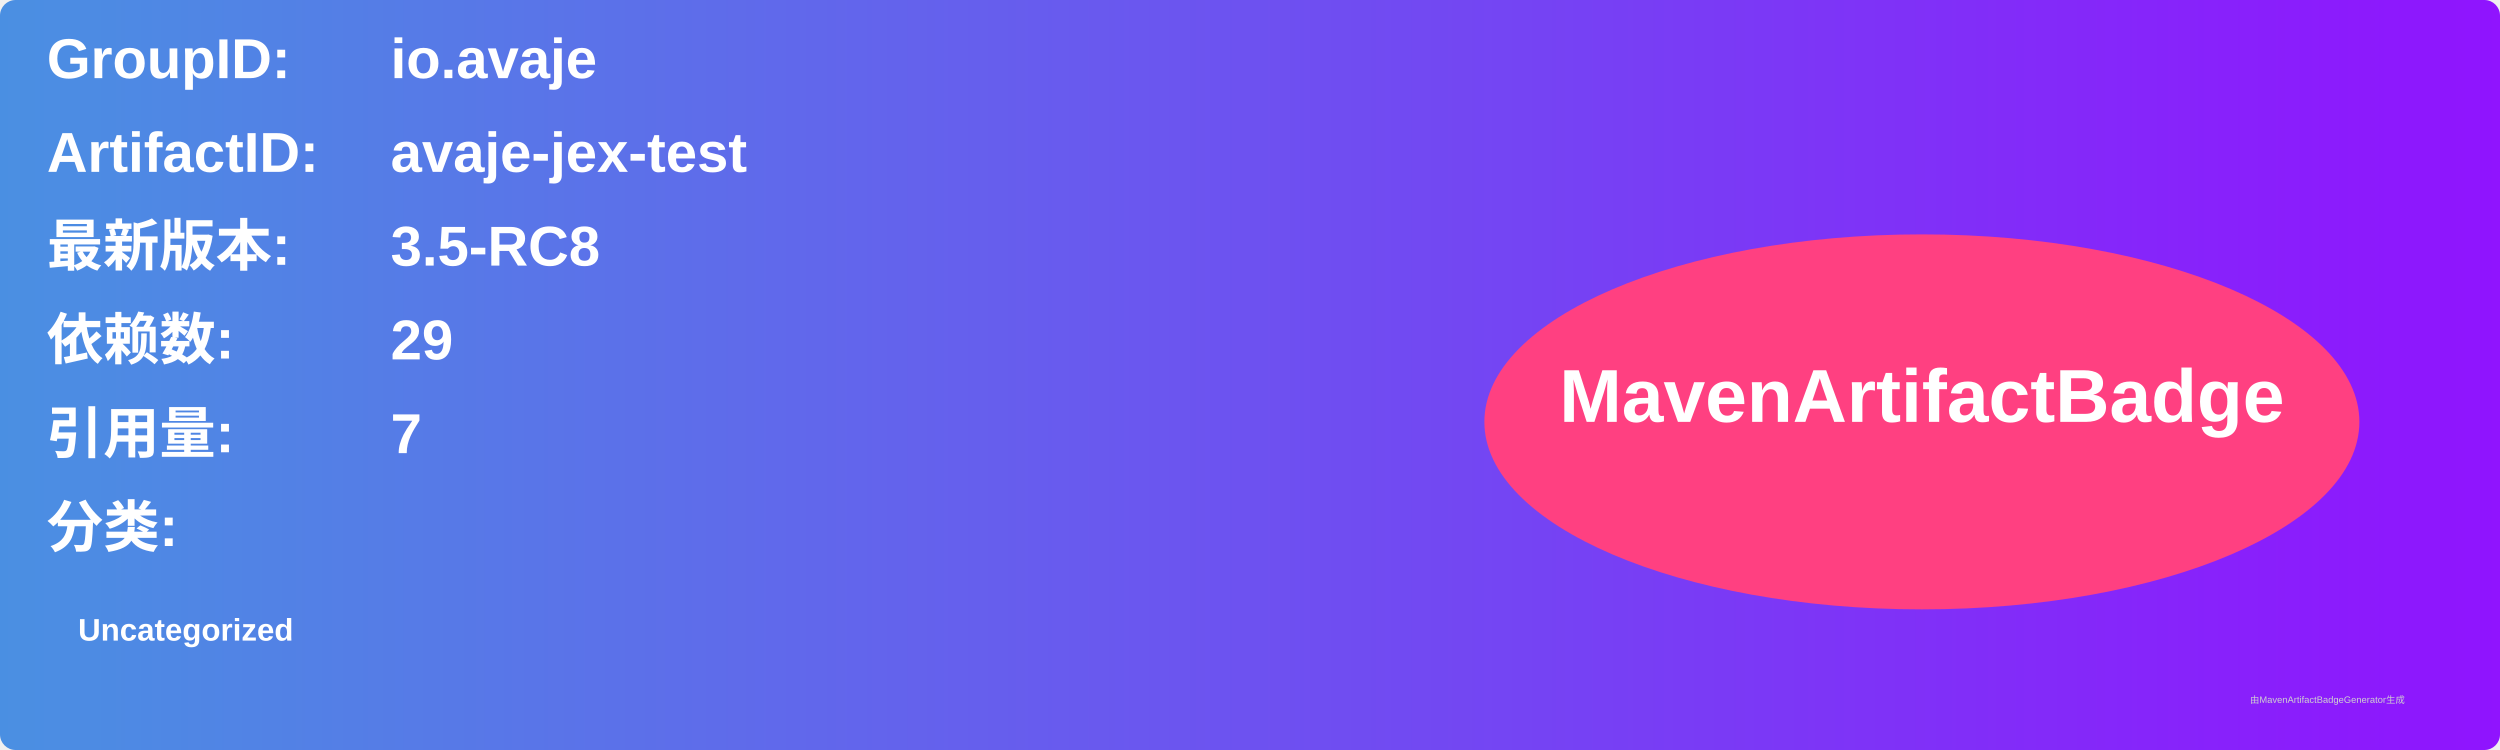
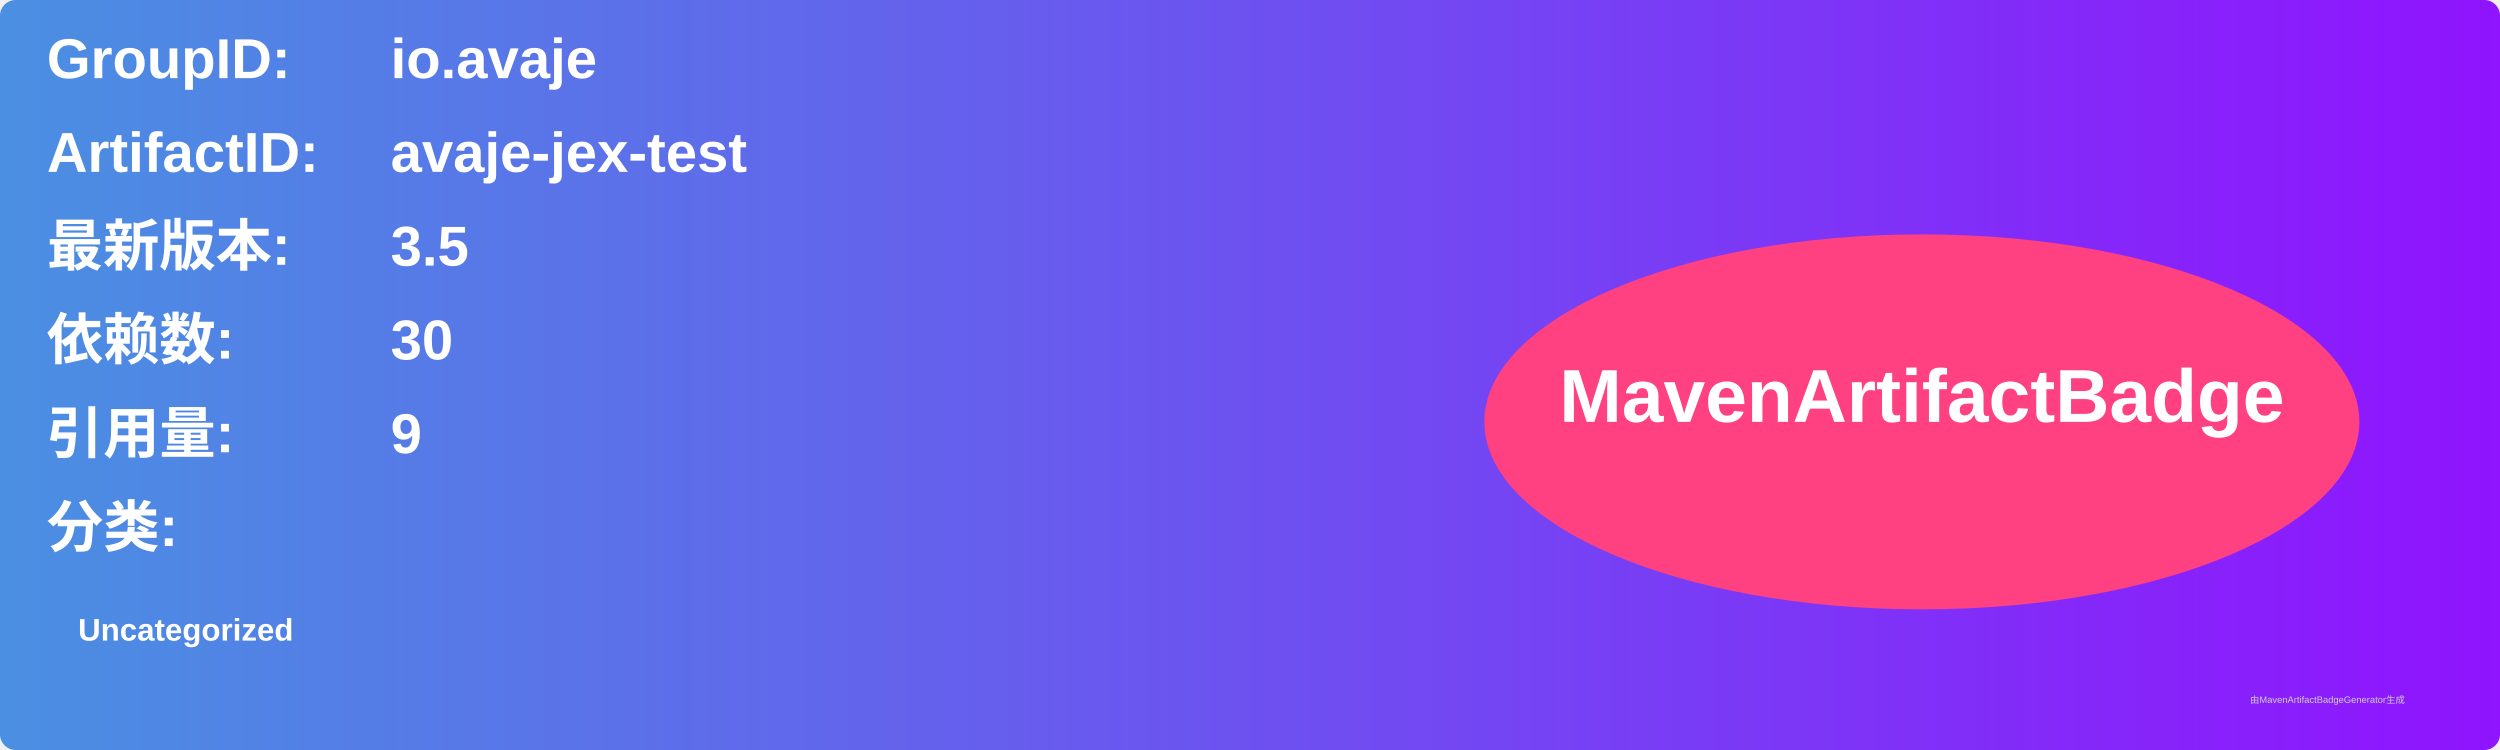
<svg xmlns="http://www.w3.org/2000/svg" width="800" height="240" viewBox="0 0 800 240">
  <linearGradient id="grad" x1="0%" y1="0%" x2="100%" y2="0%">
    <stop offset="0%" stop-color="#4a90e2" />
    <stop offset="100%" stop-color="#9013fe" />
  </linearGradient>
  <rect width="100%" height="100%" rx="5" ry="5" fill="url(#grad)" />
  <g transform="translate(15, 15)">
    <text x="0" y="10" font-family="Arial" font-size="18" fill="white" font-weight="bold" width="260">GroupID:</text>
    <text x="110" y="10" font-family="Arial" font-size="18" fill="white" font-weight="bold" width="460">io.avaje</text>
    <text x="0" y="40" font-family="Arial" font-size="18" fill="white" font-weight="bold" width="260">ArtifactID:</text>
    <text x="110" y="40" font-family="Arial" font-size="18" fill="white" font-weight="bold" width="460">avaje-jex-test</text>
    <text x="0" y="70" font-family="Arial" font-size="18" fill="white" font-weight="bold">最新版本:</text>
    <text x="110" y="70" font-family="Arial" font-size="18" fill="white" font-weight="bold">
-       <tspan font-weight="bold">3.5-RC8</tspan>
+       <tspan font-weight="bold">3.5</tspan>
    </text>
    <text x="0" y="100" font-family="Arial" font-size="18" fill="white" font-weight="bold">依赖数: </text>
    <text x="110" y="100" font-family="Arial" font-size="18" fill="white">
-       <tspan font-weight="bold">29</tspan>
+       <tspan font-weight="bold">30</tspan>
    </text>
    <text x="0" y="130" font-family="Arial" font-size="18" fill="white" font-weight="bold">引用量: </text>
    <text x="110" y="130" font-family="Arial" font-size="18" fill="white">
-       <tspan font-weight="bold">7</tspan>
+       <tspan font-weight="bold">9</tspan>
    </text>
    <text x="0" y="160" font-family="Arial" font-size="18" fill="white" font-weight="bold">分类:</text>
    <text x="10" y="190" font-family="Arial" font-size="10" fill="white">
      <tspan font-weight="bold">Uncategorized</tspan>
    </text>
    <ellipse cx="600" cy="120" rx="140" ry="60" fill="#ff4081" />
    <text x="600" y="120" text-anchor="middle" font-family="Arial" font-size="24" fill="white" font-weight="bold">MavenArtifactBadge</text>
  </g>
  <text x="720" y="225" font-family="Arial" font-size="3" fill="#d0d0d0">由MavenArtifactBadgeGenerator生成</text>
</svg>
